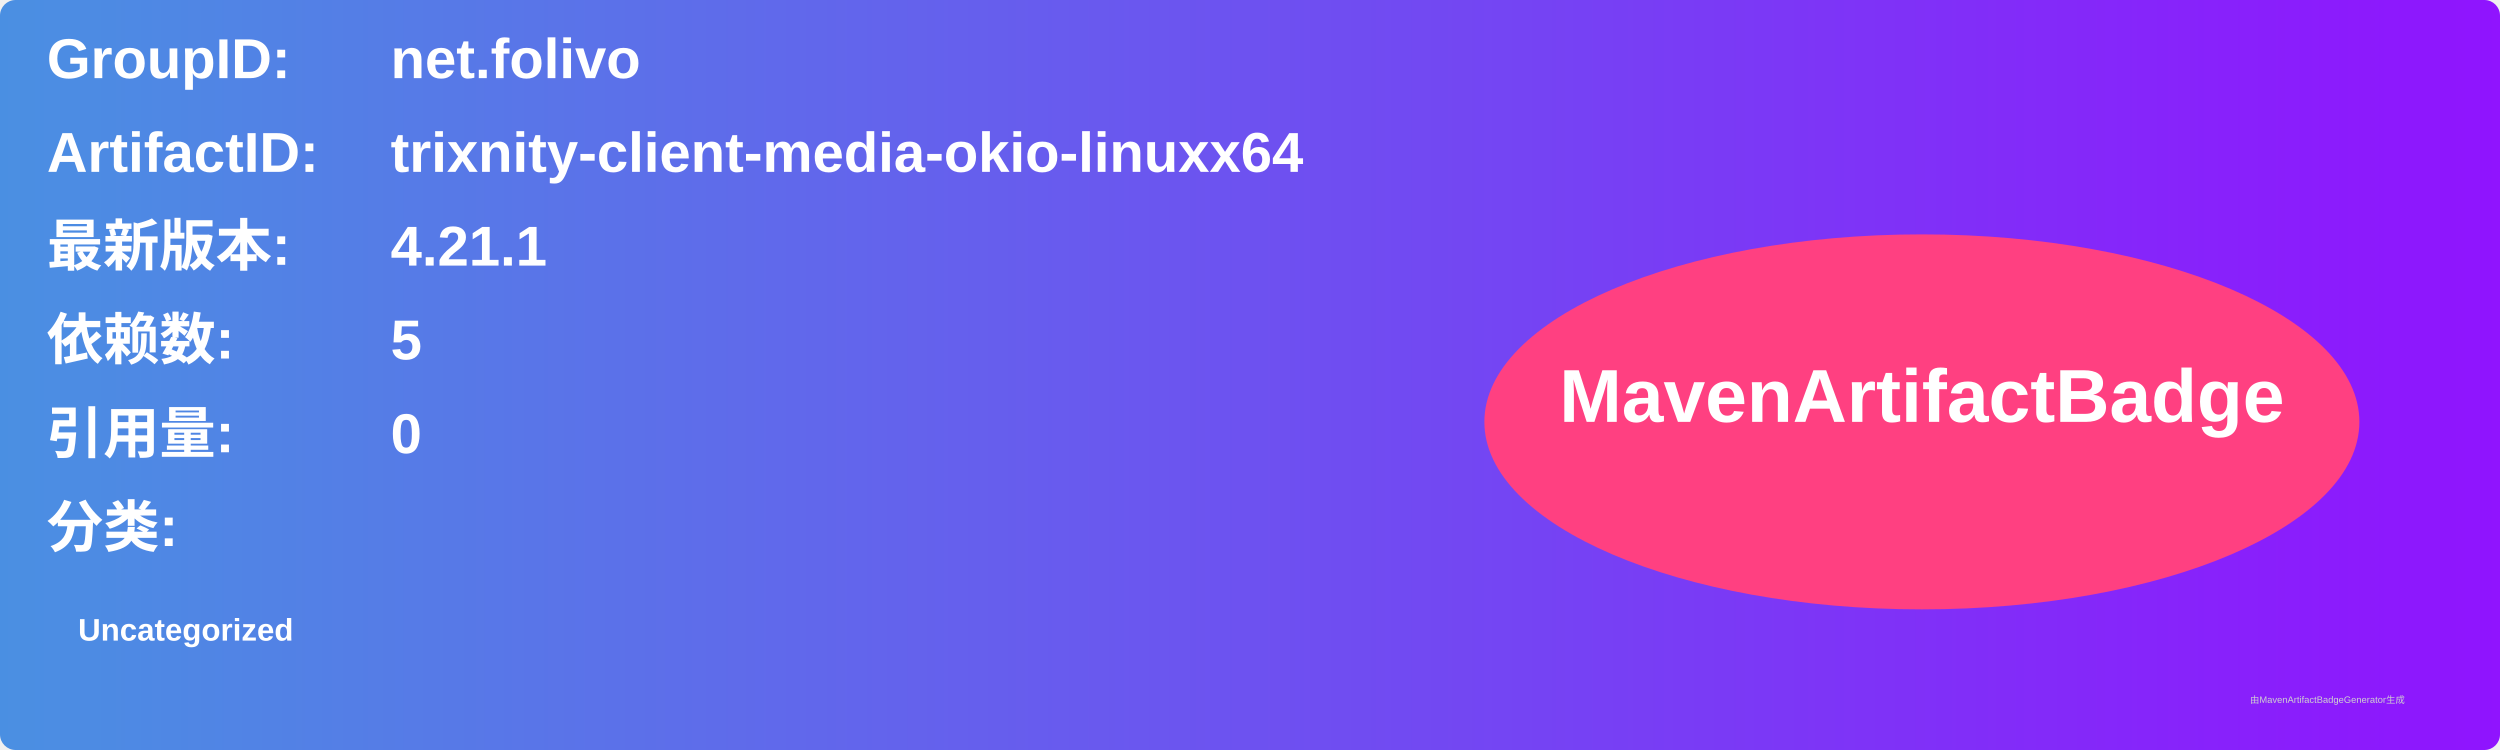
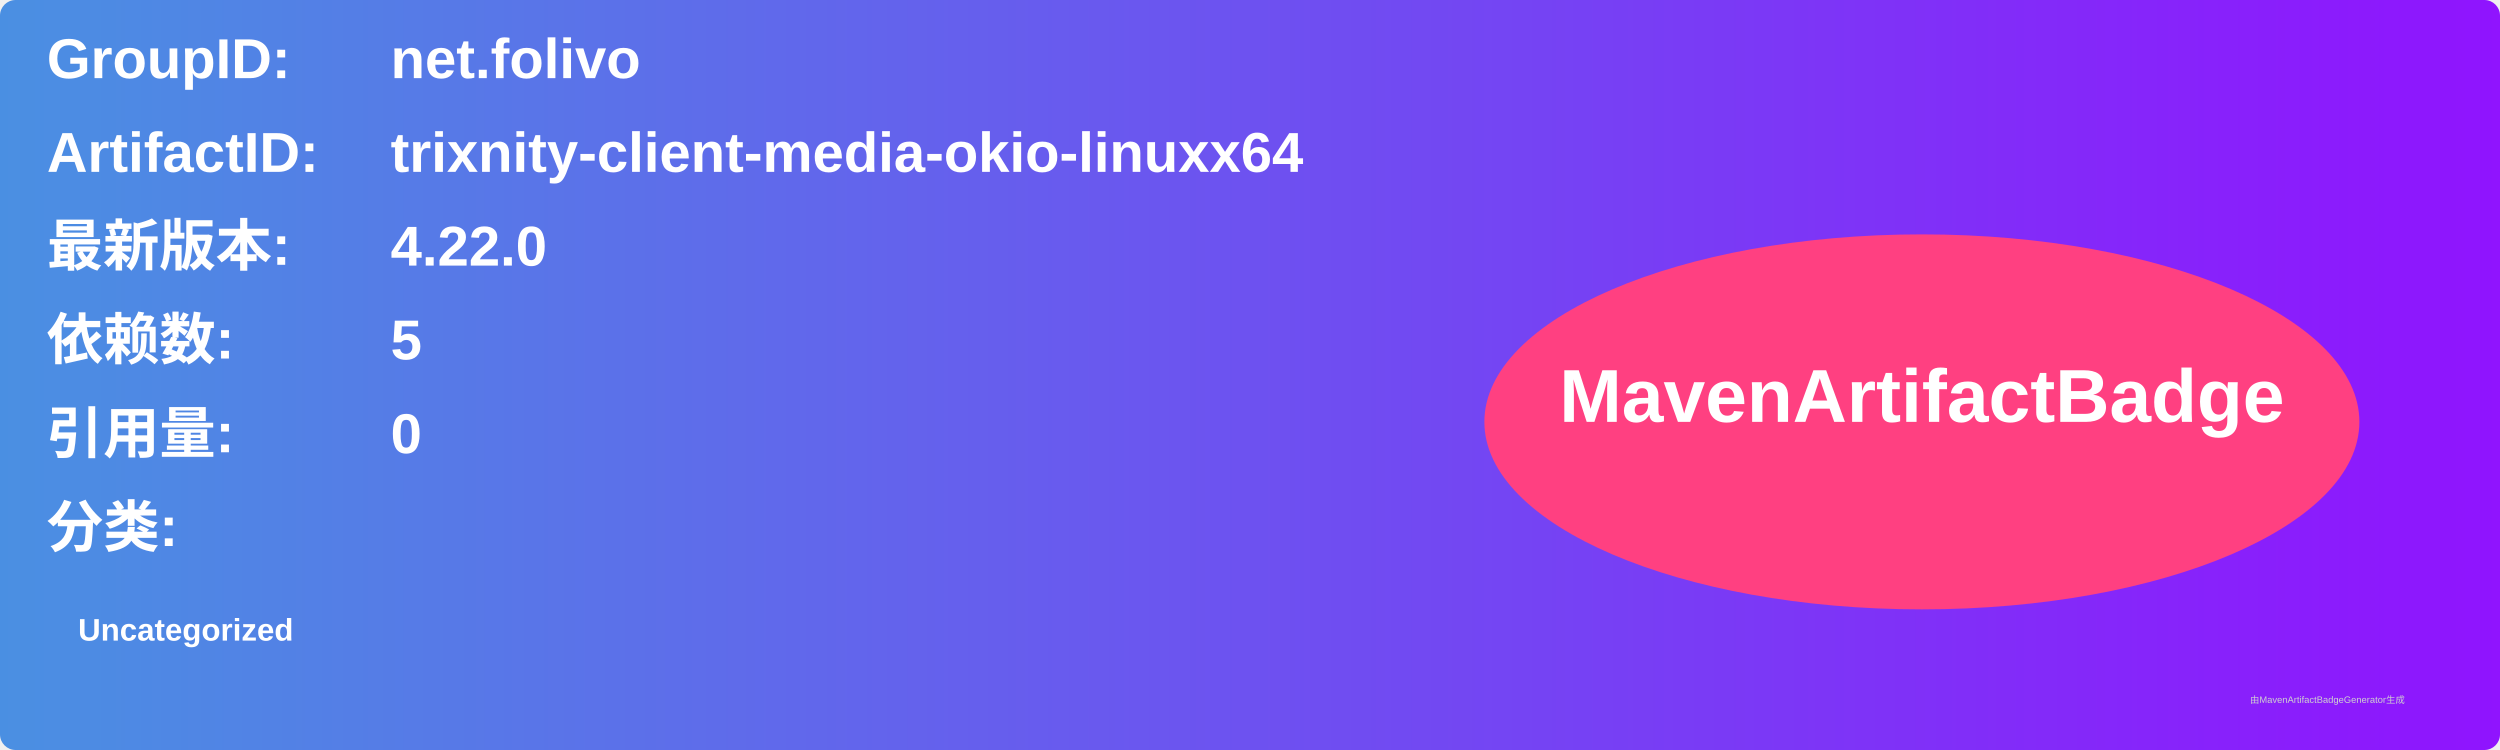
<svg xmlns="http://www.w3.org/2000/svg" width="800" height="240" viewBox="0 0 800 240">
  <linearGradient id="grad" x1="0%" y1="0%" x2="100%" y2="0%">
    <stop offset="0%" stop-color="#4a90e2" />
    <stop offset="100%" stop-color="#9013fe" />
  </linearGradient>
  <rect width="100%" height="100%" rx="5" ry="5" fill="url(#grad)" />
  <g transform="translate(15, 15)">
    <text x="0" y="10" font-family="Arial" font-size="18" fill="white" font-weight="bold" width="260">GroupID:</text>
    <text x="110" y="10" font-family="Arial" font-size="18" fill="white" font-weight="bold" width="460">net.folivo</text>
    <text x="0" y="40" font-family="Arial" font-size="18" fill="white" font-weight="bold" width="260">ArtifactID:</text>
    <text x="110" y="40" font-family="Arial" font-size="18" fill="white" font-weight="bold" width="460">trixnity-client-media-okio-linuxx64</text>
    <text x="0" y="70" font-family="Arial" font-size="18" fill="white" font-weight="bold">最新版本:</text>
    <text x="110" y="70" font-family="Arial" font-size="18" fill="white" font-weight="bold">
-       <tspan font-weight="bold">4.21.1</tspan>
+       <tspan font-weight="bold">4.22.0</tspan>
    </text>
    <text x="0" y="100" font-family="Arial" font-size="18" fill="white" font-weight="bold">依赖数: </text>
    <text x="110" y="100" font-family="Arial" font-size="18" fill="white">
      <tspan font-weight="bold">5</tspan>
    </text>
    <text x="0" y="130" font-family="Arial" font-size="18" fill="white" font-weight="bold">引用量: </text>
    <text x="110" y="130" font-family="Arial" font-size="18" fill="white">
      <tspan font-weight="bold">0</tspan>
    </text>
    <text x="0" y="160" font-family="Arial" font-size="18" fill="white" font-weight="bold">分类:</text>
    <text x="10" y="190" font-family="Arial" font-size="10" fill="white">
      <tspan font-weight="bold">Uncategorized</tspan>
    </text>
    <ellipse cx="600" cy="120" rx="140" ry="60" fill="#ff4081" />
    <text x="600" y="120" text-anchor="middle" font-family="Arial" font-size="24" fill="white" font-weight="bold">MavenArtifactBadge</text>
  </g>
  <text x="720" y="225" font-family="Arial" font-size="3" fill="#d0d0d0">由MavenArtifactBadgeGenerator生成</text>
</svg>
